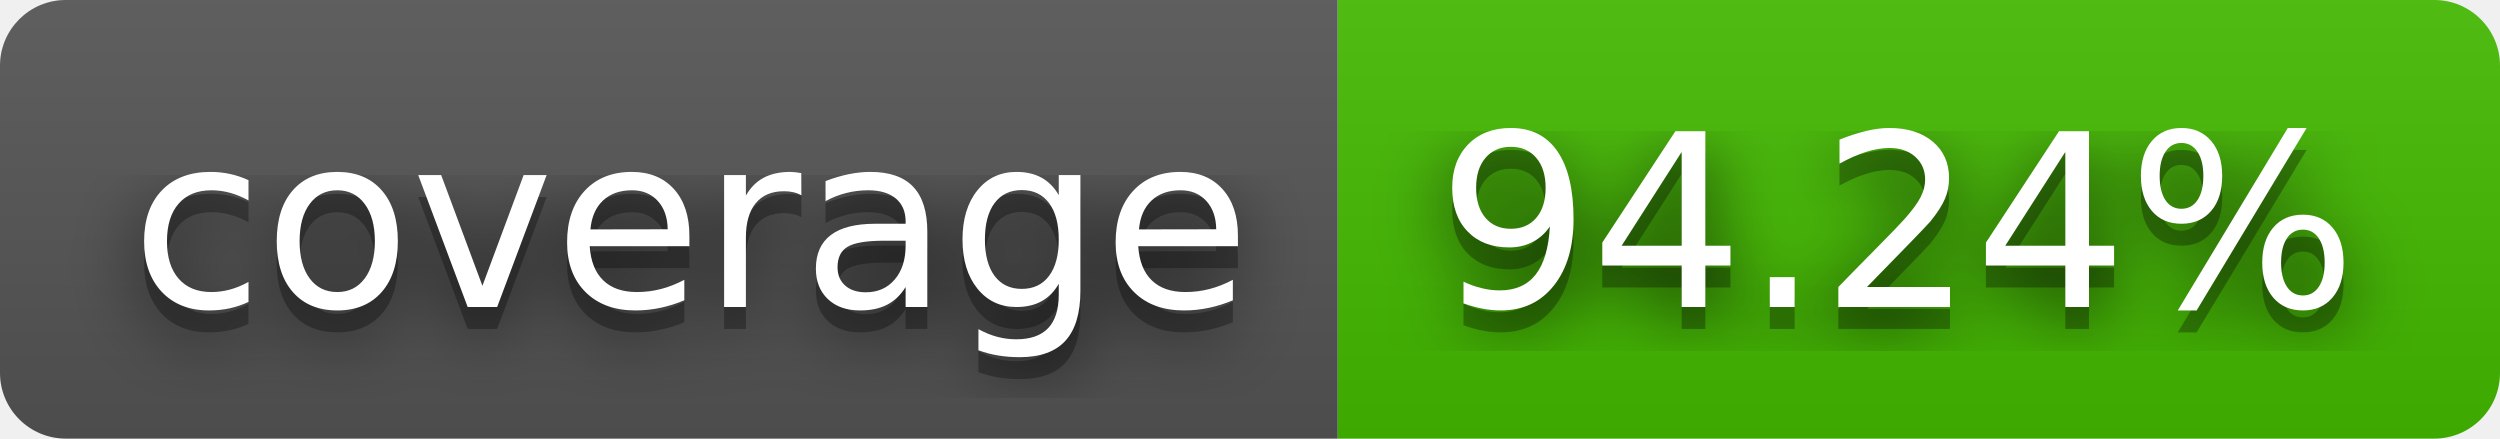
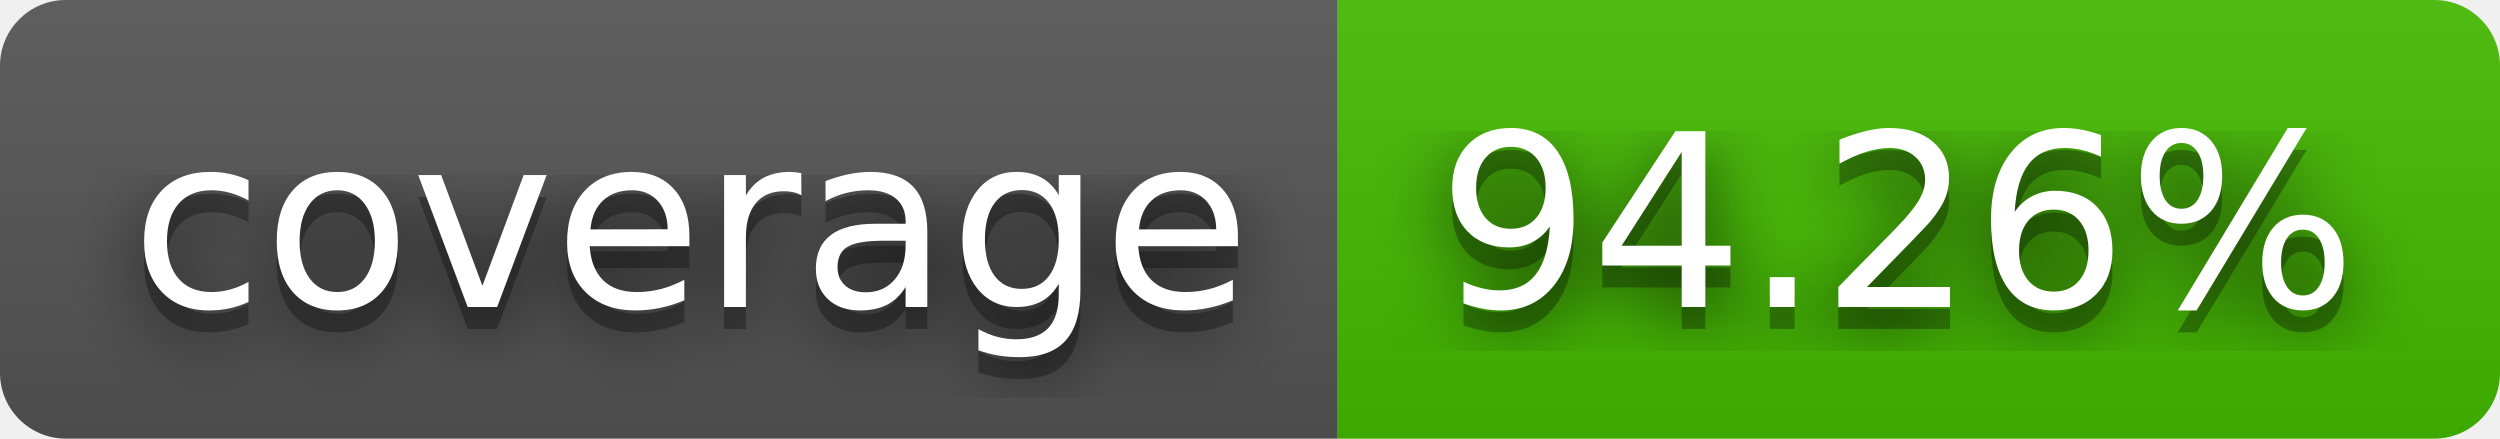
- <svg xmlns="http://www.w3.org/2000/svg" width="114" height="20" role="img" aria-label="coverage: 94.24%">
+ <svg xmlns="http://www.w3.org/2000/svg" width="114" height="20" role="img" aria-label="coverage: 94.26%">
  <filter id="blur">
    <feGaussianBlur stdDeviation="16" />
  </filter>
  <linearGradient id="s" x2="0" y2="100%">
    <stop offset="0" stop-color="#bbb" stop-opacity=".1" />
    <stop offset="1" stop-opacity=".1" />
  </linearGradient>
  <clipPath id="r">
    <rect width="114" height="20" rx="3" />
  </clipPath>
  <g clip-path="url(#r)">
    <rect width="61" height="20" fill="#555" />
    <rect x="61" width="53" height="20" fill="#4b0" />
    <rect width="114" height="20" fill="url(#s)" />
  </g>
  <g fill="#fff" text-anchor="middle" font-family="Verdana,Geneva,DejaVu Sans,sans-serif" text-rendering="geometricPrecision" font-size="110">
    <g transform="scale(.1)">
      <g aria-hidden="true" fill="#010101">
        <text x="315" y="150" fill-opacity=".8" filter="url(#blur)" textLength="510">coverage</text>
        <text x="315" y="150" fill-opacity=".3" textLength="510">coverage</text>
      </g>
      <text x="315" y="140" textLength="510">coverage</text>
    </g>
    <g transform="scale(.1)">
      <g aria-hidden="true" fill="#010101">
-         <text x="865" y="150" fill-opacity=".8" filter="url(#blur)" textLength="430">94.24%</text>
-         <text x="865" y="150" fill-opacity=".3" textLength="430">94.24%</text>
+         <text x="865" y="150" fill-opacity=".8" filter="url(#blur)" textLength="430">94.26%</text>
+         <text x="865" y="150" fill-opacity=".3" textLength="430">94.26%</text>
      </g>
-       <text x="865" y="140" textLength="430">94.24%</text>
+       <text x="865" y="140" textLength="430">94.26%</text>
    </g>
  </g>
</svg>
